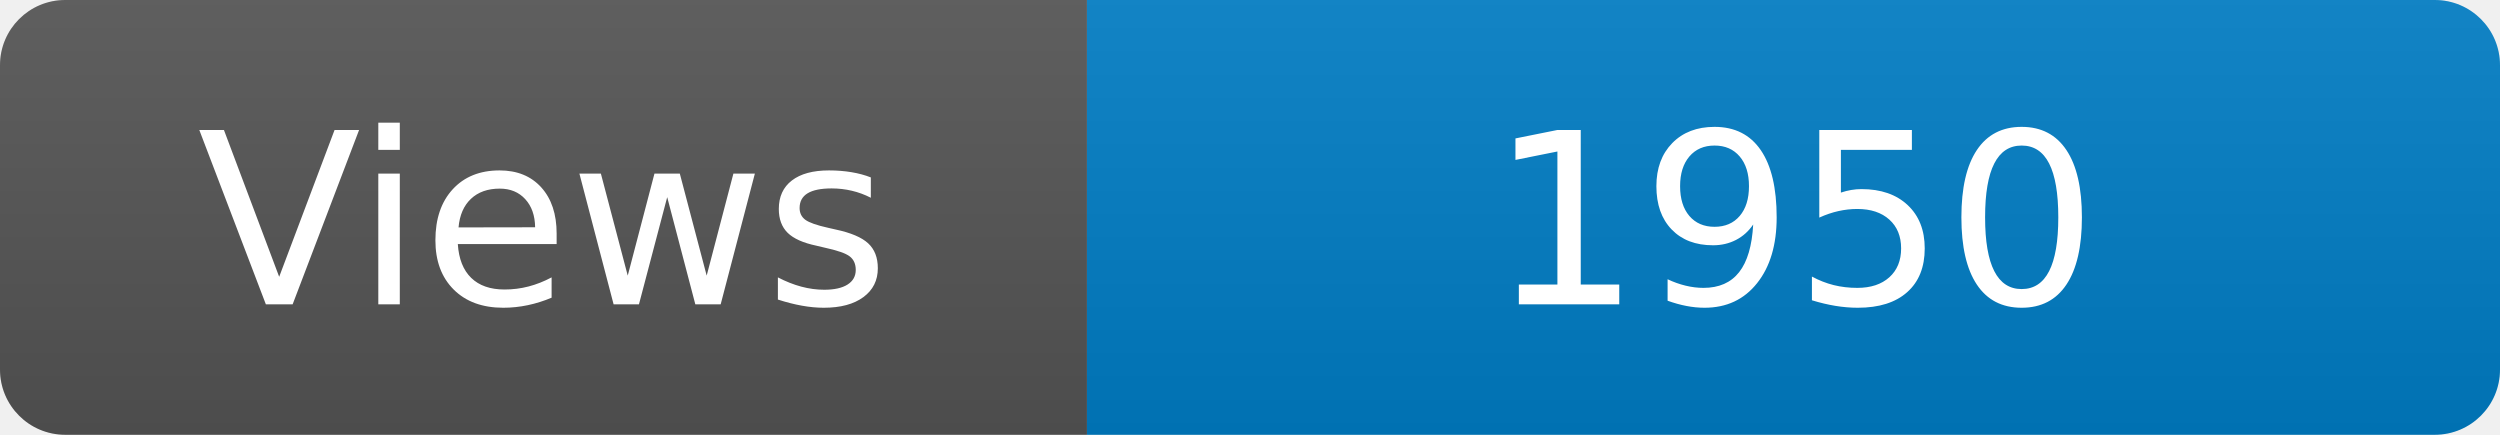
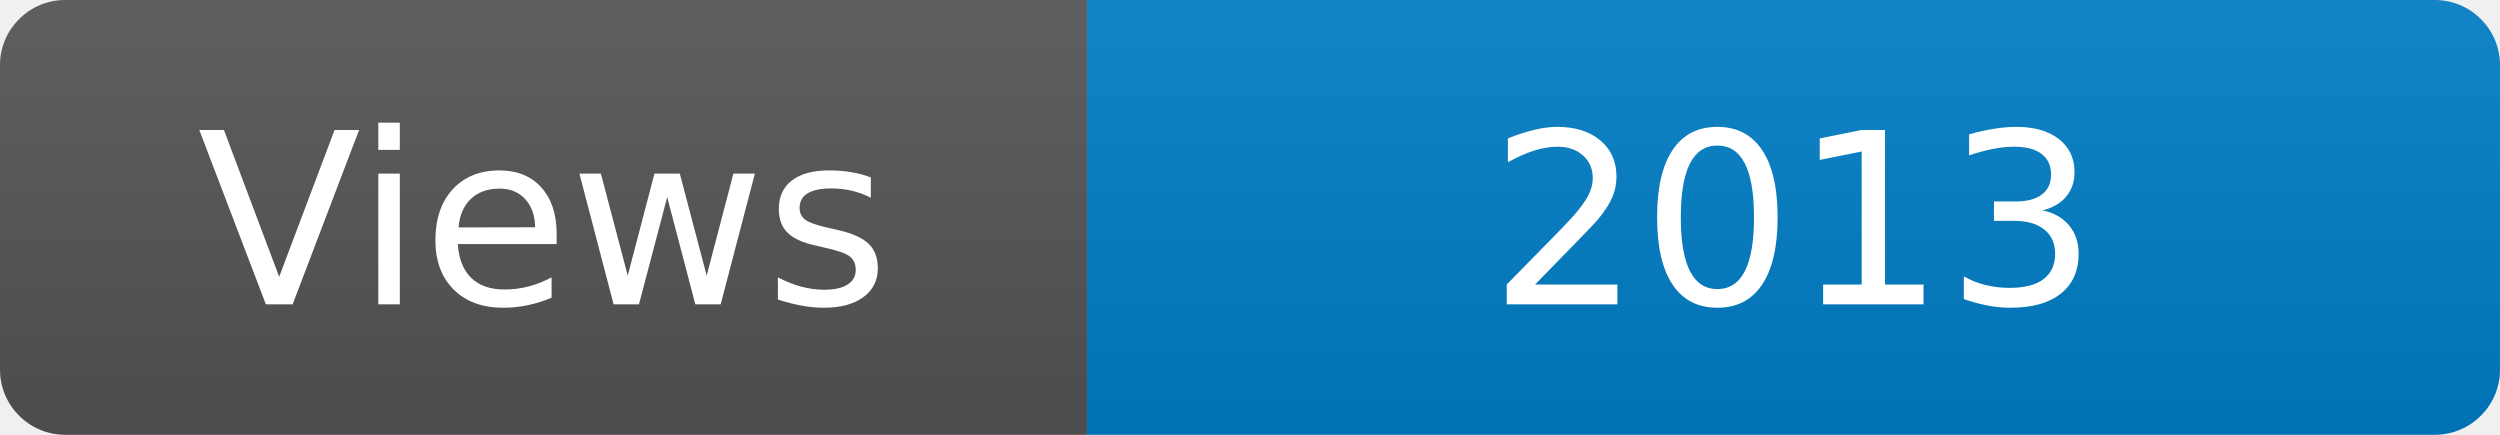
<svg xmlns="http://www.w3.org/2000/svg" width="115" height="20" role="img" aria-label="Maintained?: yes">
  <linearGradient id="s" x2="0" y2="100%">
    <stop offset="0" stop-color="#bbb" stop-opacity=".1" />
    <stop offset="1" stop-opacity=".1" />
  </linearGradient>
  <clipPath id="r">
    <rect width="115" height="20" rx="3" fill="#fff" />
  </clipPath>
  <g clip-path="url(#r)">
    <rect width="50" height="20" fill="#555" />
    <rect x="50" width="160" height="20" fill="#007ec6" />
    <rect width="115" height="20" fill="url(#s)" />
  </g>
  <g fill="#fff" text-anchor="middle" font-family="Verdana,Geneva,DejaVu Sans,sans-serif" font-size="110">
    <text x="250" y="140" transform="scale(.1)" fill="#fff">Views</text>
-     <text x="825" y="140" transform="scale(.1)" fill="#fff">1950</text>
+     <text x="825" y="140" transform="scale(.1)" fill="#fff">2013</text>
  </g>
</svg>
